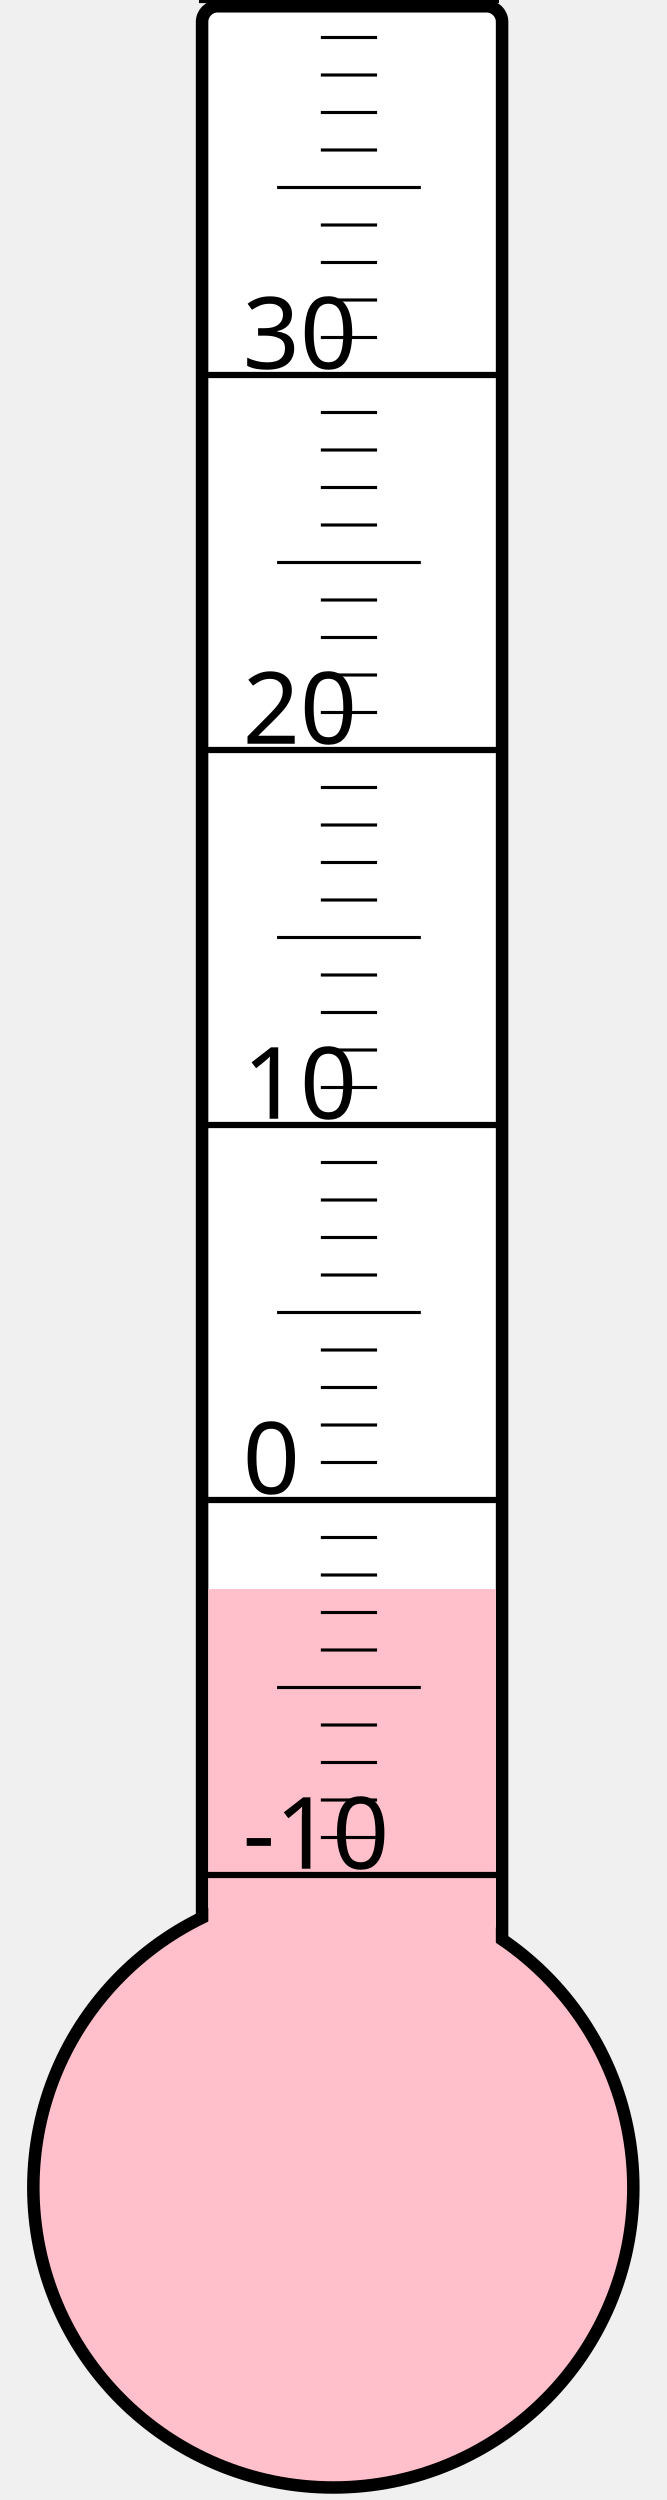
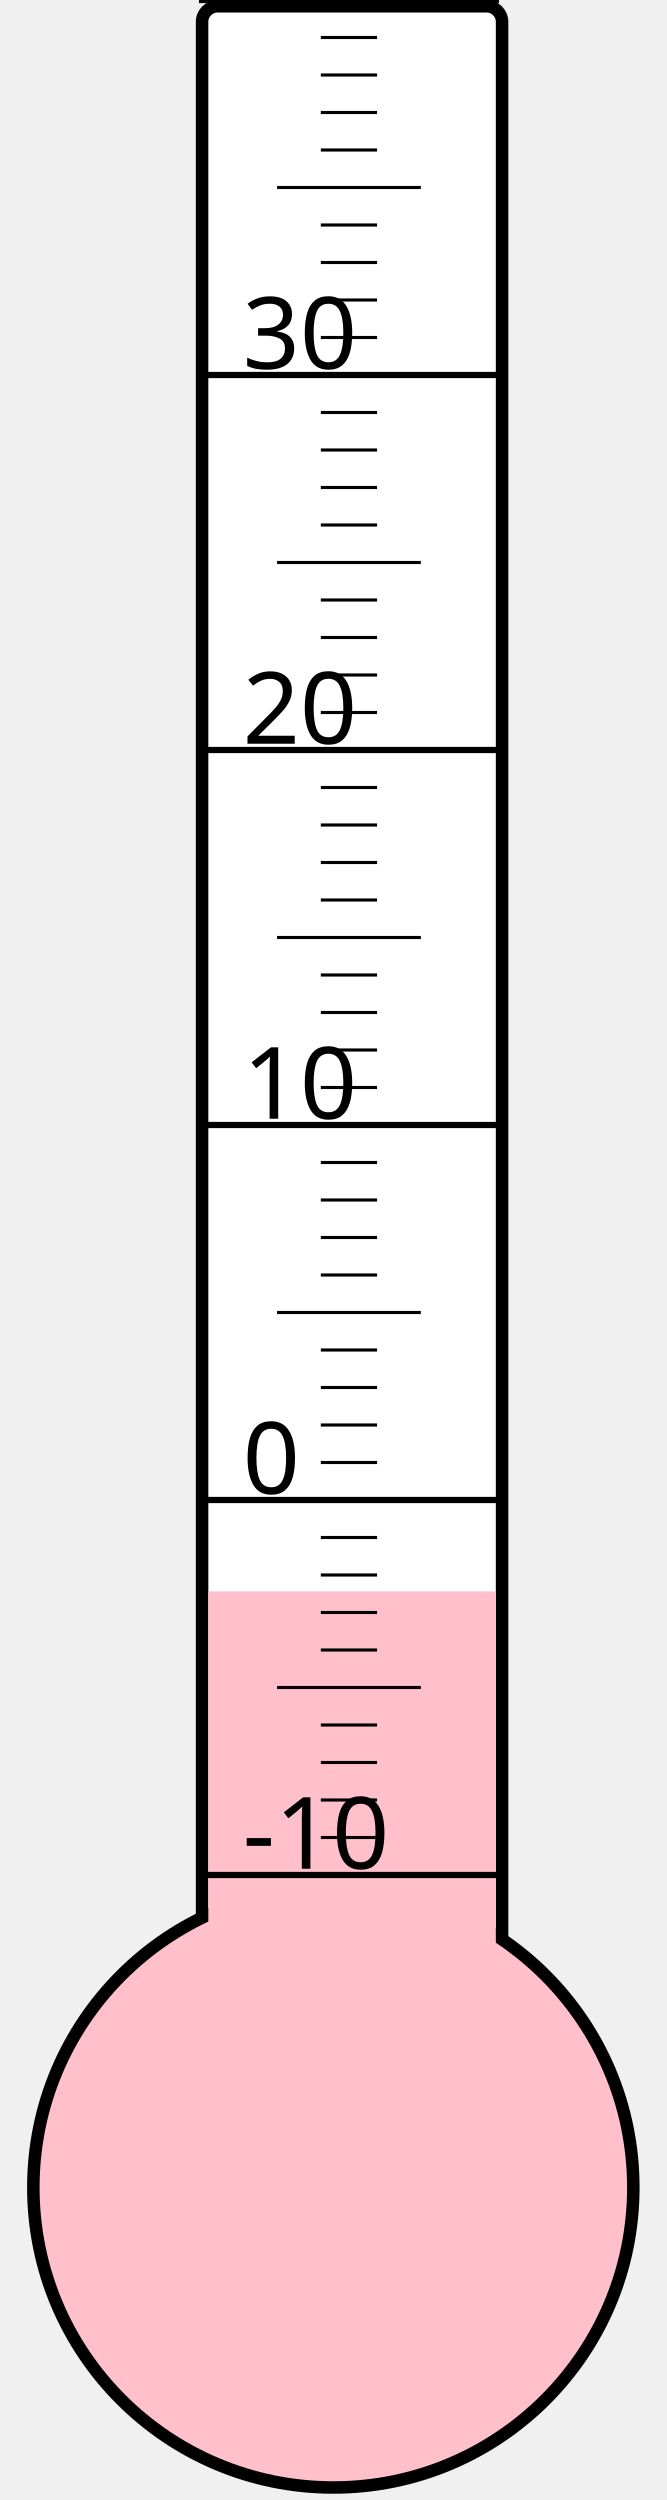
<svg xmlns="http://www.w3.org/2000/svg" width="40px" height="150px" viewBox="0 0 200 800">
  <rect width="200" height="800" x="0" y="0" style="fill: #ffffeb; fill-opacity: 0;" />
  <rect width="96" height="680" x="58" y="2" rx="5" ry="5" style="fill: white; fill-opacity: 1; stroke: black; stroke-width: 4;" />
  <circle cx="100" cy="700" r="96" style="fill: pink; stroke: black; stroke-width: 4;" />
-   <rect width="92" height="191.5" x="60" y="508.5" style="fill: pink; fill-opacity: 1; stroke-width: 0;" />
+   <rect width="92" height="190.75" x="60" y="509.25" style="fill: pink; fill-opacity: 1; stroke-width: 0;" />
  <text x="71" y="598" style="font-family: sans-serif; font-size: 24pt;">-10</text>
  <text x="71" y="478" style="font-family: sans-serif; font-size: 24pt;">0</text>
  <text x="71" y="358" style="font-family: sans-serif; font-size: 24pt;">10</text>
  <text x="71" y="238" style="font-family: sans-serif; font-size: 24pt;">20</text>
  <text x="71" y="118" style="font-family: sans-serif; font-size: 24pt;">30</text>
  <g style="stroke: black;">
    <line x1="57" y1="600" x2="153" y2="600" style="stroke-width: 2;" />
    <line x1="96" y1="588" x2="114" y2="588" style="stroke-width: 1;" />
    <line x1="96" y1="576" x2="114" y2="576" style="stroke-width: 1;" />
    <line x1="96" y1="564" x2="114" y2="564" style="stroke-width: 1;" />
    <line x1="96" y1="552" x2="114" y2="552" style="stroke-width: 1;" />
    <line x1="82" y1="540" x2="128" y2="540" style="stroke-width: 1;" />
    <line x1="96" y1="528" x2="114" y2="528" style="stroke-width: 1;" />
    <line x1="96" y1="516" x2="114" y2="516" style="stroke-width: 1;" />
    <line x1="96" y1="504" x2="114" y2="504" style="stroke-width: 1;" />
    <line x1="96" y1="492" x2="114" y2="492" style="stroke-width: 1;" />
    <line x1="57" y1="480" x2="153" y2="480" style="stroke-width: 2;" />
    <line x1="96" y1="468" x2="114" y2="468" style="stroke-width: 1;" />
    <line x1="96" y1="456" x2="114" y2="456" style="stroke-width: 1;" />
    <line x1="96" y1="444" x2="114" y2="444" style="stroke-width: 1;" />
    <line x1="96" y1="432" x2="114" y2="432" style="stroke-width: 1;" />
    <line x1="82" y1="420" x2="128" y2="420" style="stroke-width: 1;" />
    <line x1="96" y1="408" x2="114" y2="408" style="stroke-width: 1;" />
    <line x1="96" y1="396" x2="114" y2="396" style="stroke-width: 1;" />
    <line x1="96" y1="384" x2="114" y2="384" style="stroke-width: 1;" />
    <line x1="96" y1="372" x2="114" y2="372" style="stroke-width: 1;" />
    <line x1="57" y1="360" x2="153" y2="360" style="stroke-width: 2;" />
    <line x1="96" y1="348" x2="114" y2="348" style="stroke-width: 1;" />
    <line x1="96" y1="336" x2="114" y2="336" style="stroke-width: 1;" />
    <line x1="96" y1="324" x2="114" y2="324" style="stroke-width: 1;" />
    <line x1="96" y1="312" x2="114" y2="312" style="stroke-width: 1;" />
    <line x1="82" y1="300" x2="128" y2="300" style="stroke-width: 1;" />
    <line x1="96" y1="288" x2="114" y2="288" style="stroke-width: 1;" />
    <line x1="96" y1="276" x2="114" y2="276" style="stroke-width: 1;" />
    <line x1="96" y1="264" x2="114" y2="264" style="stroke-width: 1;" />
    <line x1="96" y1="252" x2="114" y2="252" style="stroke-width: 1;" />
    <line x1="57" y1="240" x2="153" y2="240" style="stroke-width: 2;" />
    <line x1="96" y1="228" x2="114" y2="228" style="stroke-width: 1;" />
    <line x1="96" y1="216" x2="114" y2="216" style="stroke-width: 1;" />
    <line x1="96" y1="204" x2="114" y2="204" style="stroke-width: 1;" />
    <line x1="96" y1="192" x2="114" y2="192" style="stroke-width: 1;" />
    <line x1="82" y1="180" x2="128" y2="180" style="stroke-width: 1;" />
    <line x1="96" y1="168" x2="114" y2="168" style="stroke-width: 1;" />
    <line x1="96" y1="156" x2="114" y2="156" style="stroke-width: 1;" />
    <line x1="96" y1="144" x2="114" y2="144" style="stroke-width: 1;" />
    <line x1="96" y1="132" x2="114" y2="132" style="stroke-width: 1;" />
    <line x1="57" y1="120" x2="153" y2="120" style="stroke-width: 2;" />
    <line x1="96" y1="108" x2="114" y2="108" style="stroke-width: 1;" />
    <line x1="96" y1="96" x2="114" y2="96" style="stroke-width: 1;" />
    <line x1="96" y1="84" x2="114" y2="84" style="stroke-width: 1;" />
    <line x1="96" y1="72" x2="114" y2="72" style="stroke-width: 1;" />
    <line x1="82" y1="60" x2="128" y2="60" style="stroke-width: 1;" />
    <line x1="96" y1="48" x2="114" y2="48" style="stroke-width: 1;" />
    <line x1="96" y1="36" x2="114" y2="36" style="stroke-width: 1;" />
    <line x1="96" y1="24" x2="114" y2="24" style="stroke-width: 1;" />
    <line x1="96" y1="12" x2="114" y2="12" style="stroke-width: 1;" />
    <line x1="57" y1="0" x2="153" y2="0" style="stroke-width: 2;" />
  </g>
</svg>
